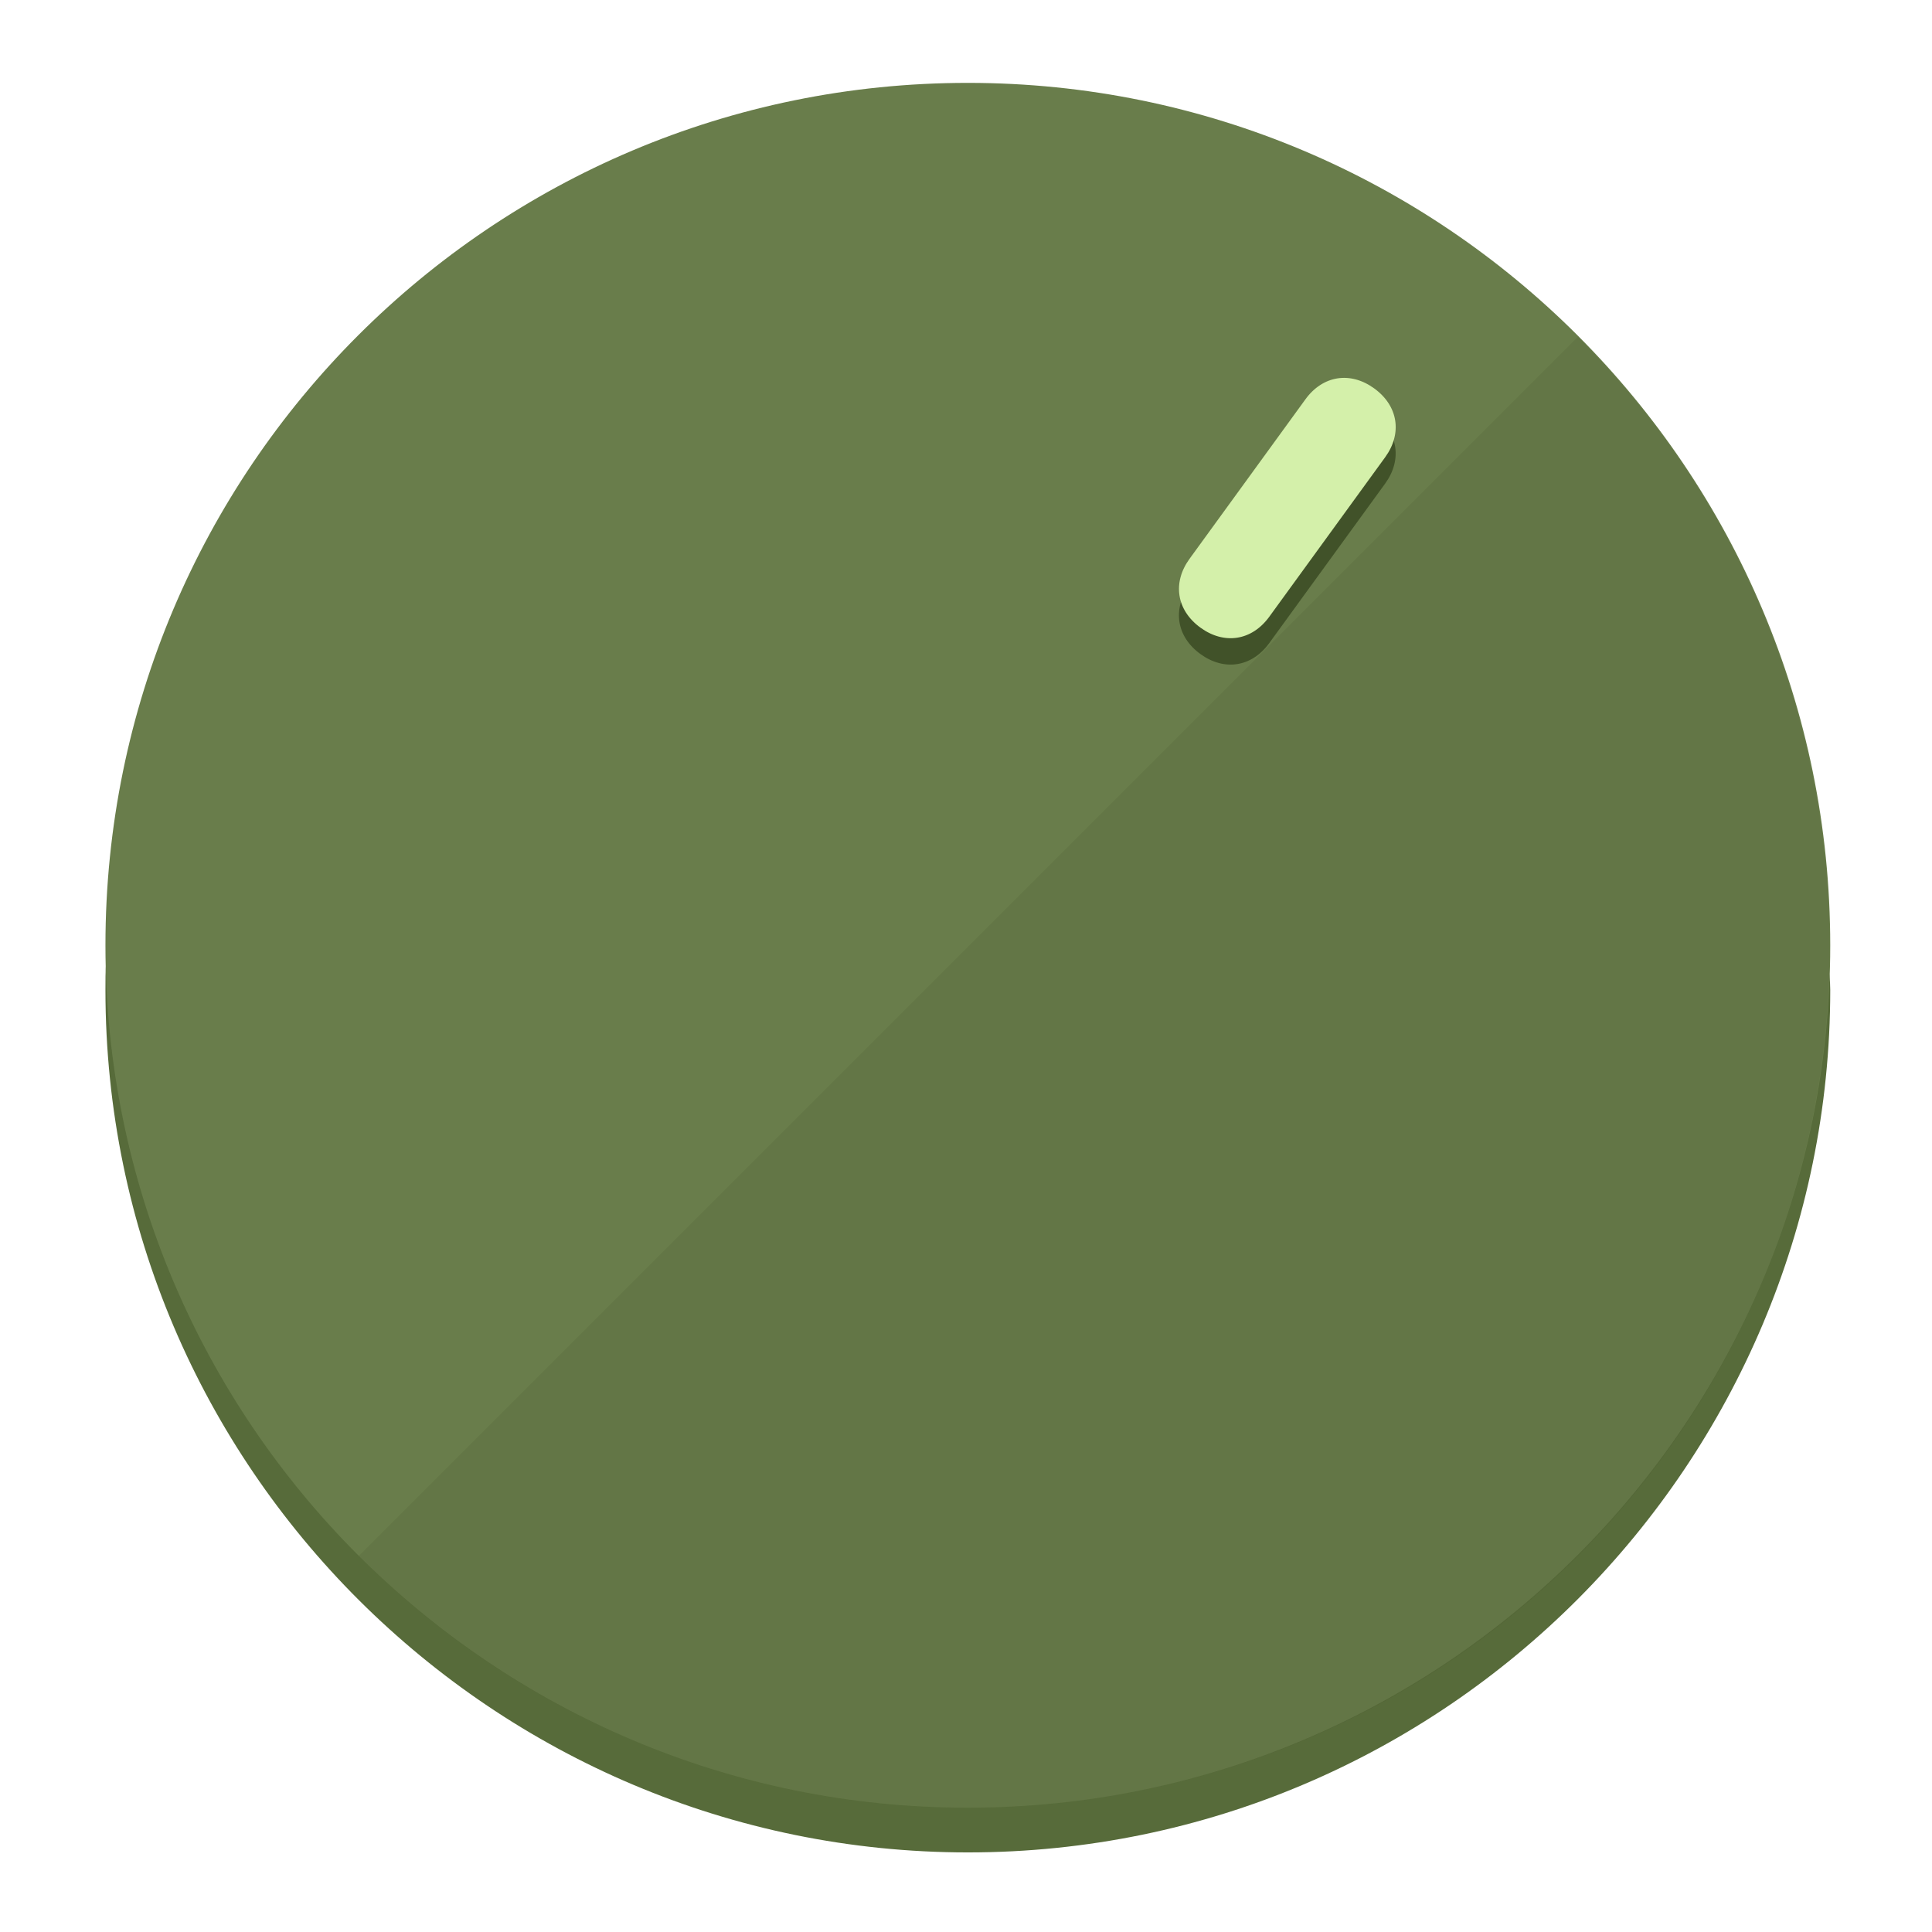
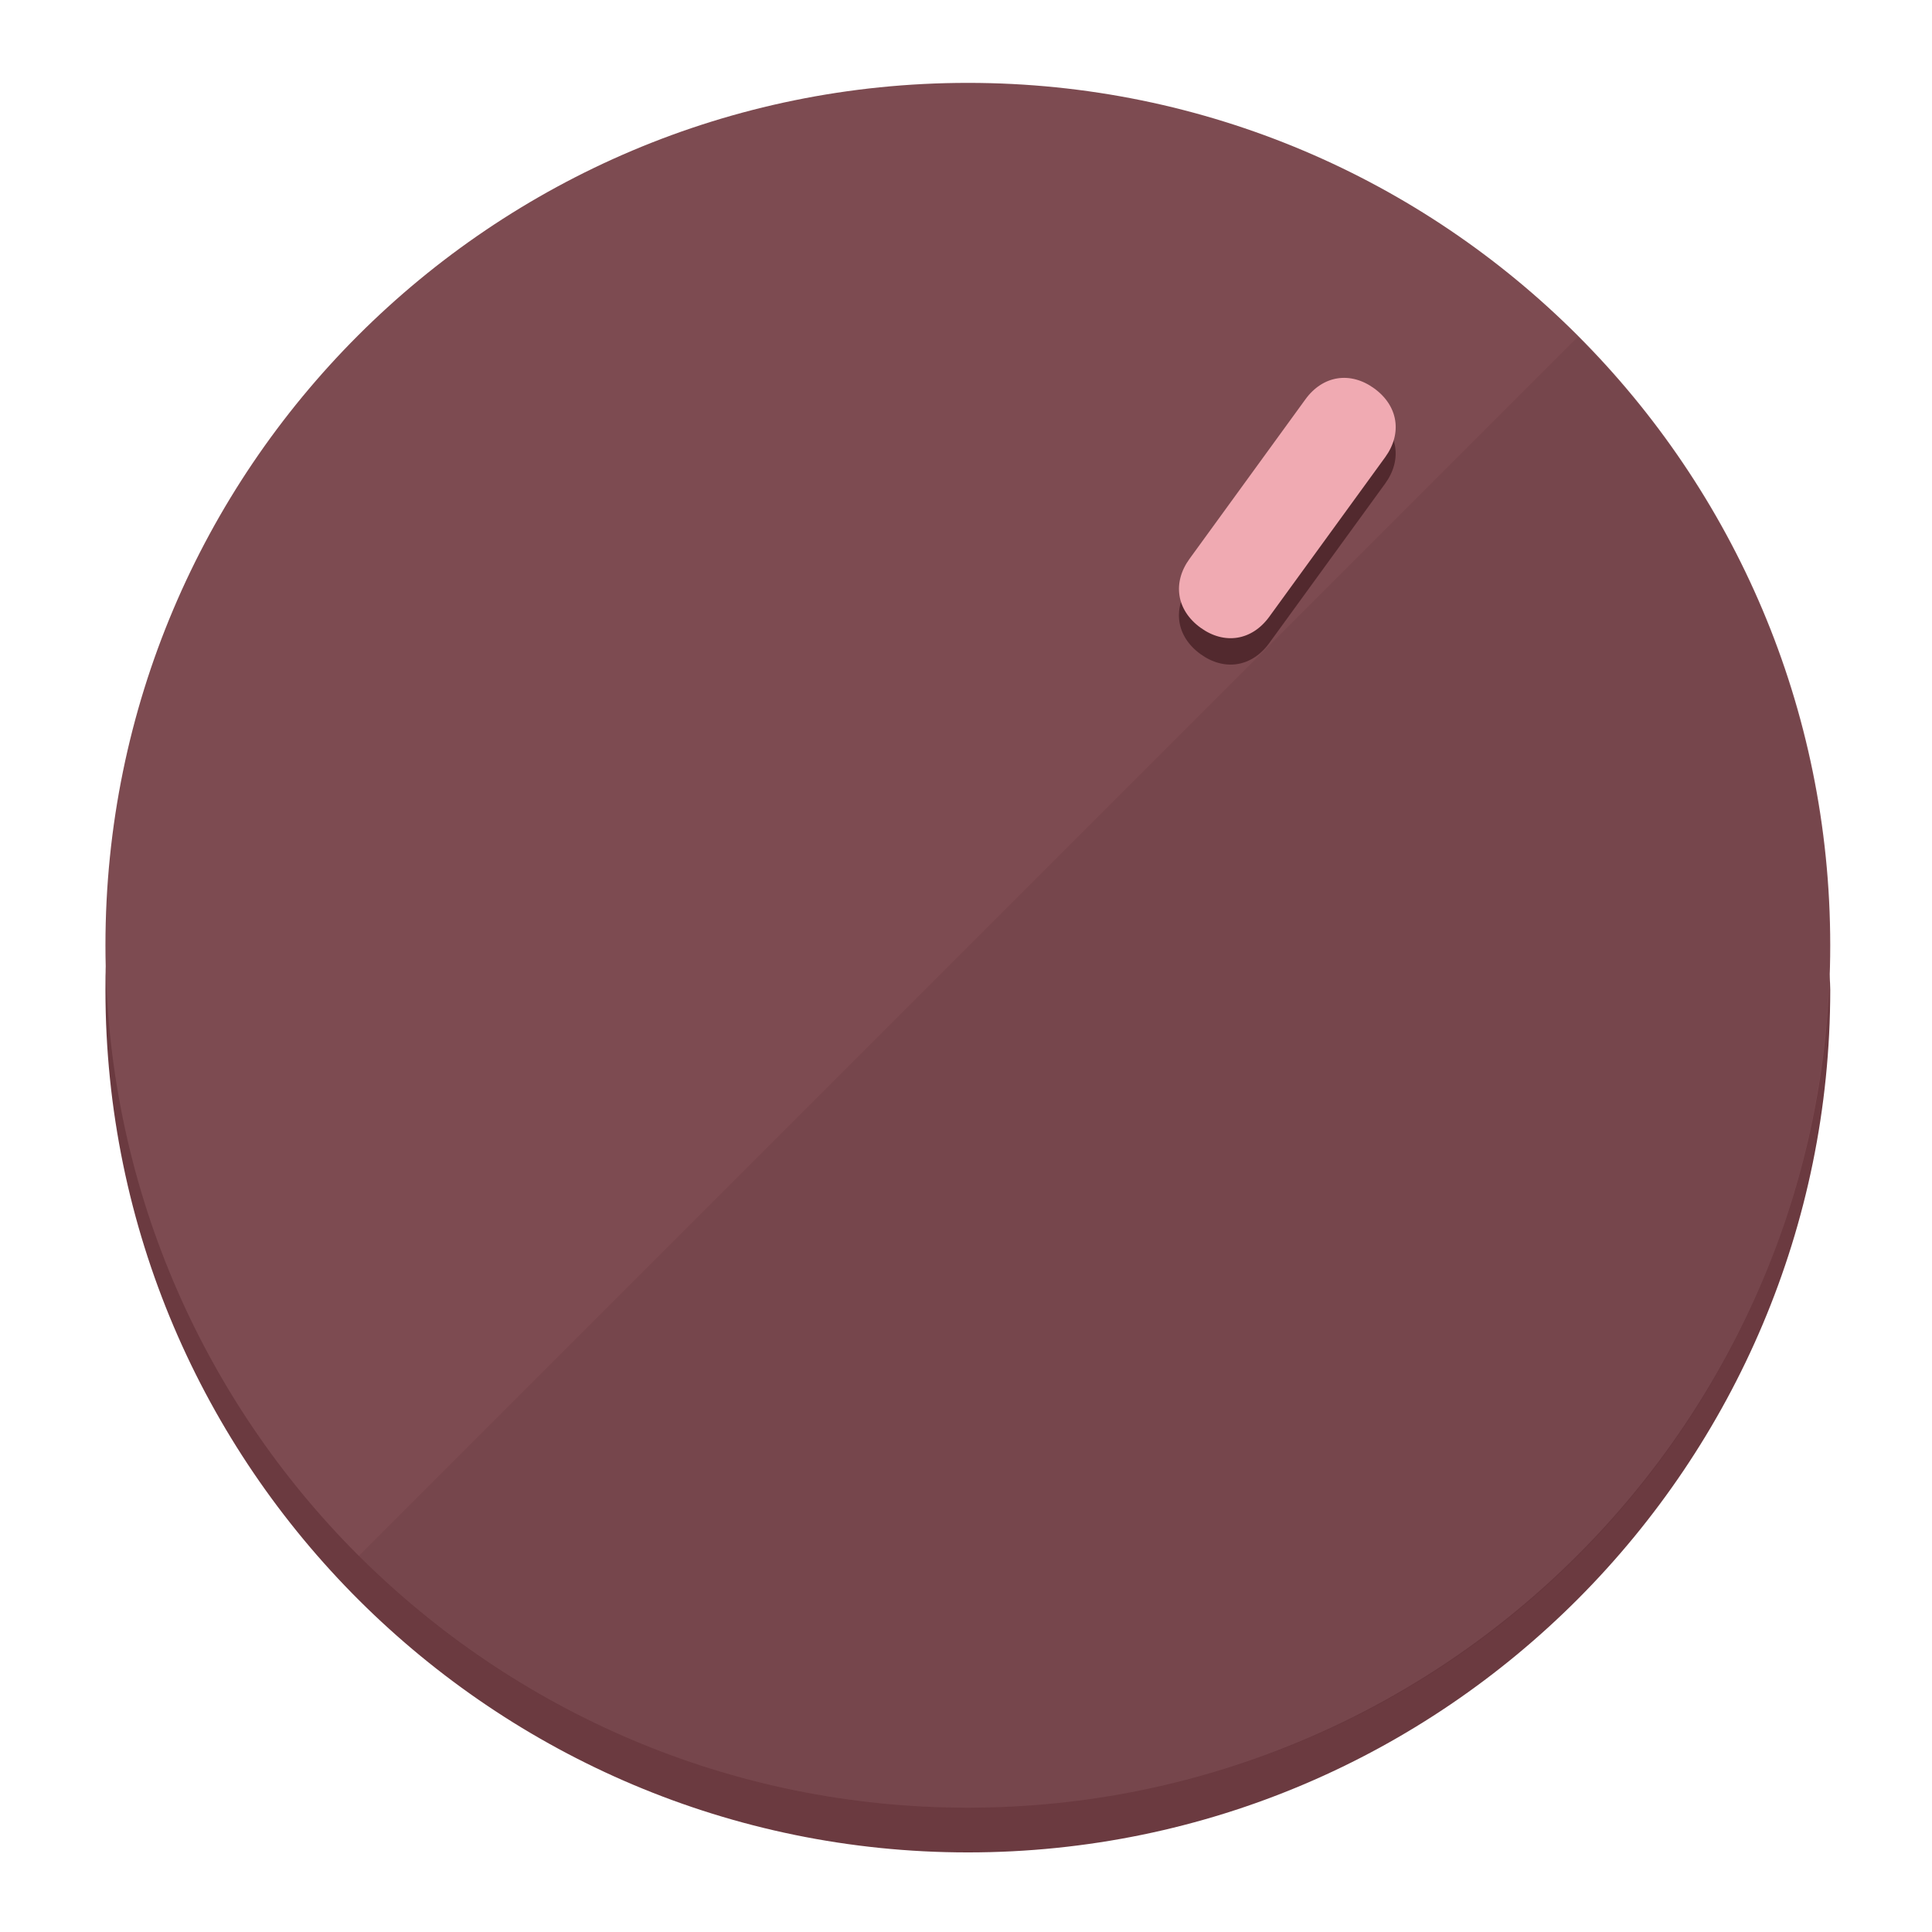
<svg xmlns="http://www.w3.org/2000/svg" height="120px" width="120px" version="1.1" id="Layer_1" viewBox="0 0 496.8 496.8" xml:space="preserve">
  <defs id="defs23" />
  <g id="g3158">
-     <path style="display:inline;fill:#576B3A;fill-opacity:1;stroke-width:1.584" d="m 248.875,445.92 c 116.582,0 212.89,-91.238 220.493,-205.286 0,5.069 1.267,8.87 1.267,13.939 0,121.651 -98.842,221.76 -221.76,221.76 -121.651,0 -221.76,-98.842 -221.76,-221.76 0,-5.069 0,-8.87 1.267,-13.939 7.603,114.048 103.91,205.286 220.493,205.286 z" id="path8" />
-     <circle style="display:inline;fill:#697D4B;fill-opacity:1;stroke-width:1.584" cx="248.875" cy="243.071" r="221.76" id="circle12" />
-     <path style="display:inline;fill:#415229;fill-opacity:0.154;stroke-width:1.587" d="m 405.744,86.606 c 86.308,86.308 86.308,227.193 0,313.5 -86.308,86.308 -227.193,86.308 -313.5,0" id="path14" />
+     <path style="display:inline;fill:#6B3A40;fill-opacity:1;stroke-width:1.584" d="m 248.875,445.92 c 116.582,0 212.89,-91.238 220.493,-205.286 0,5.069 1.267,8.87 1.267,13.939 0,121.651 -98.842,221.76 -221.76,221.76 -121.651,0 -221.76,-98.842 -221.76,-221.76 0,-5.069 0,-8.87 1.267,-13.939 7.603,114.048 103.91,205.286 220.493,205.286 z" id="path8" />
+     <circle style="display:inline;fill:#7D4B51;fill-opacity:1;stroke-width:1.584" cx="248.875" cy="243.071" r="221.76" id="circle12" />
+     <path style="display:inline;fill:#52292E;fill-opacity:0.154;stroke-width:1.587" d="m 405.744,86.606 c 86.308,86.308 86.308,227.193 0,313.5 -86.308,86.308 -227.193,86.308 -313.5,0" id="path14" />
  </g>
  <g id="g3198">
    <circle style="display:none;fill:#000000;fill-opacity:0;stroke-width:1.584" cx="344.188" cy="51.017" r="221.76" id="circle12-3" transform="rotate(36)" />
-     <path style="display:inline;fill:#415229;fill-opacity:1;stroke-width:1.584" d="m 326.375,165.375 c -4.469,6.151 -11.549,7.272 -17.7,2.803 v 0 c -6.151,-4.469 -7.273,-11.549 -2.803,-17.7 l 29.794,-41.007 c 4.469,-6.151 11.549,-7.272 17.7,-2.803 v 0 c 6.151,4.469 7.272,11.549 2.803,17.7 z" id="path3789" />
-     <path style="display:inline;fill:#D4F0AA;stroke-width:1.584" d="m 326.385,158.59 c -4.469,6.151 -11.549,7.272 -17.7,2.803 v 0 c -6.151,-4.469 -7.272,-11.549 -2.803,-17.7 l 29.794,-41.007 c 4.469,-6.151 11.549,-7.273 17.7,-2.803 v 0 c 6.151,4.469 7.272,11.549 2.803,17.7 z" id="path915" />
+     <path style="display:inline;fill:#52292E;fill-opacity:1;stroke-width:1.584" d="m 326.375,165.375 c -4.469,6.151 -11.549,7.272 -17.7,2.803 v 0 c -6.151,-4.469 -7.273,-11.549 -2.803,-17.7 l 29.794,-41.007 c 4.469,-6.151 11.549,-7.272 17.7,-2.803 v 0 c 6.151,4.469 7.272,11.549 2.803,17.7 z" id="path3789" />
+     <path style="display:inline;fill:#F0AAB2;stroke-width:1.584" d="m 326.385,158.59 c -4.469,6.151 -11.549,7.272 -17.7,2.803 v 0 c -6.151,-4.469 -7.272,-11.549 -2.803,-17.7 l 29.794,-41.007 c 4.469,-6.151 11.549,-7.273 17.7,-2.803 v 0 c 6.151,4.469 7.272,11.549 2.803,17.7 z" id="path915" />
  </g>
</svg>
